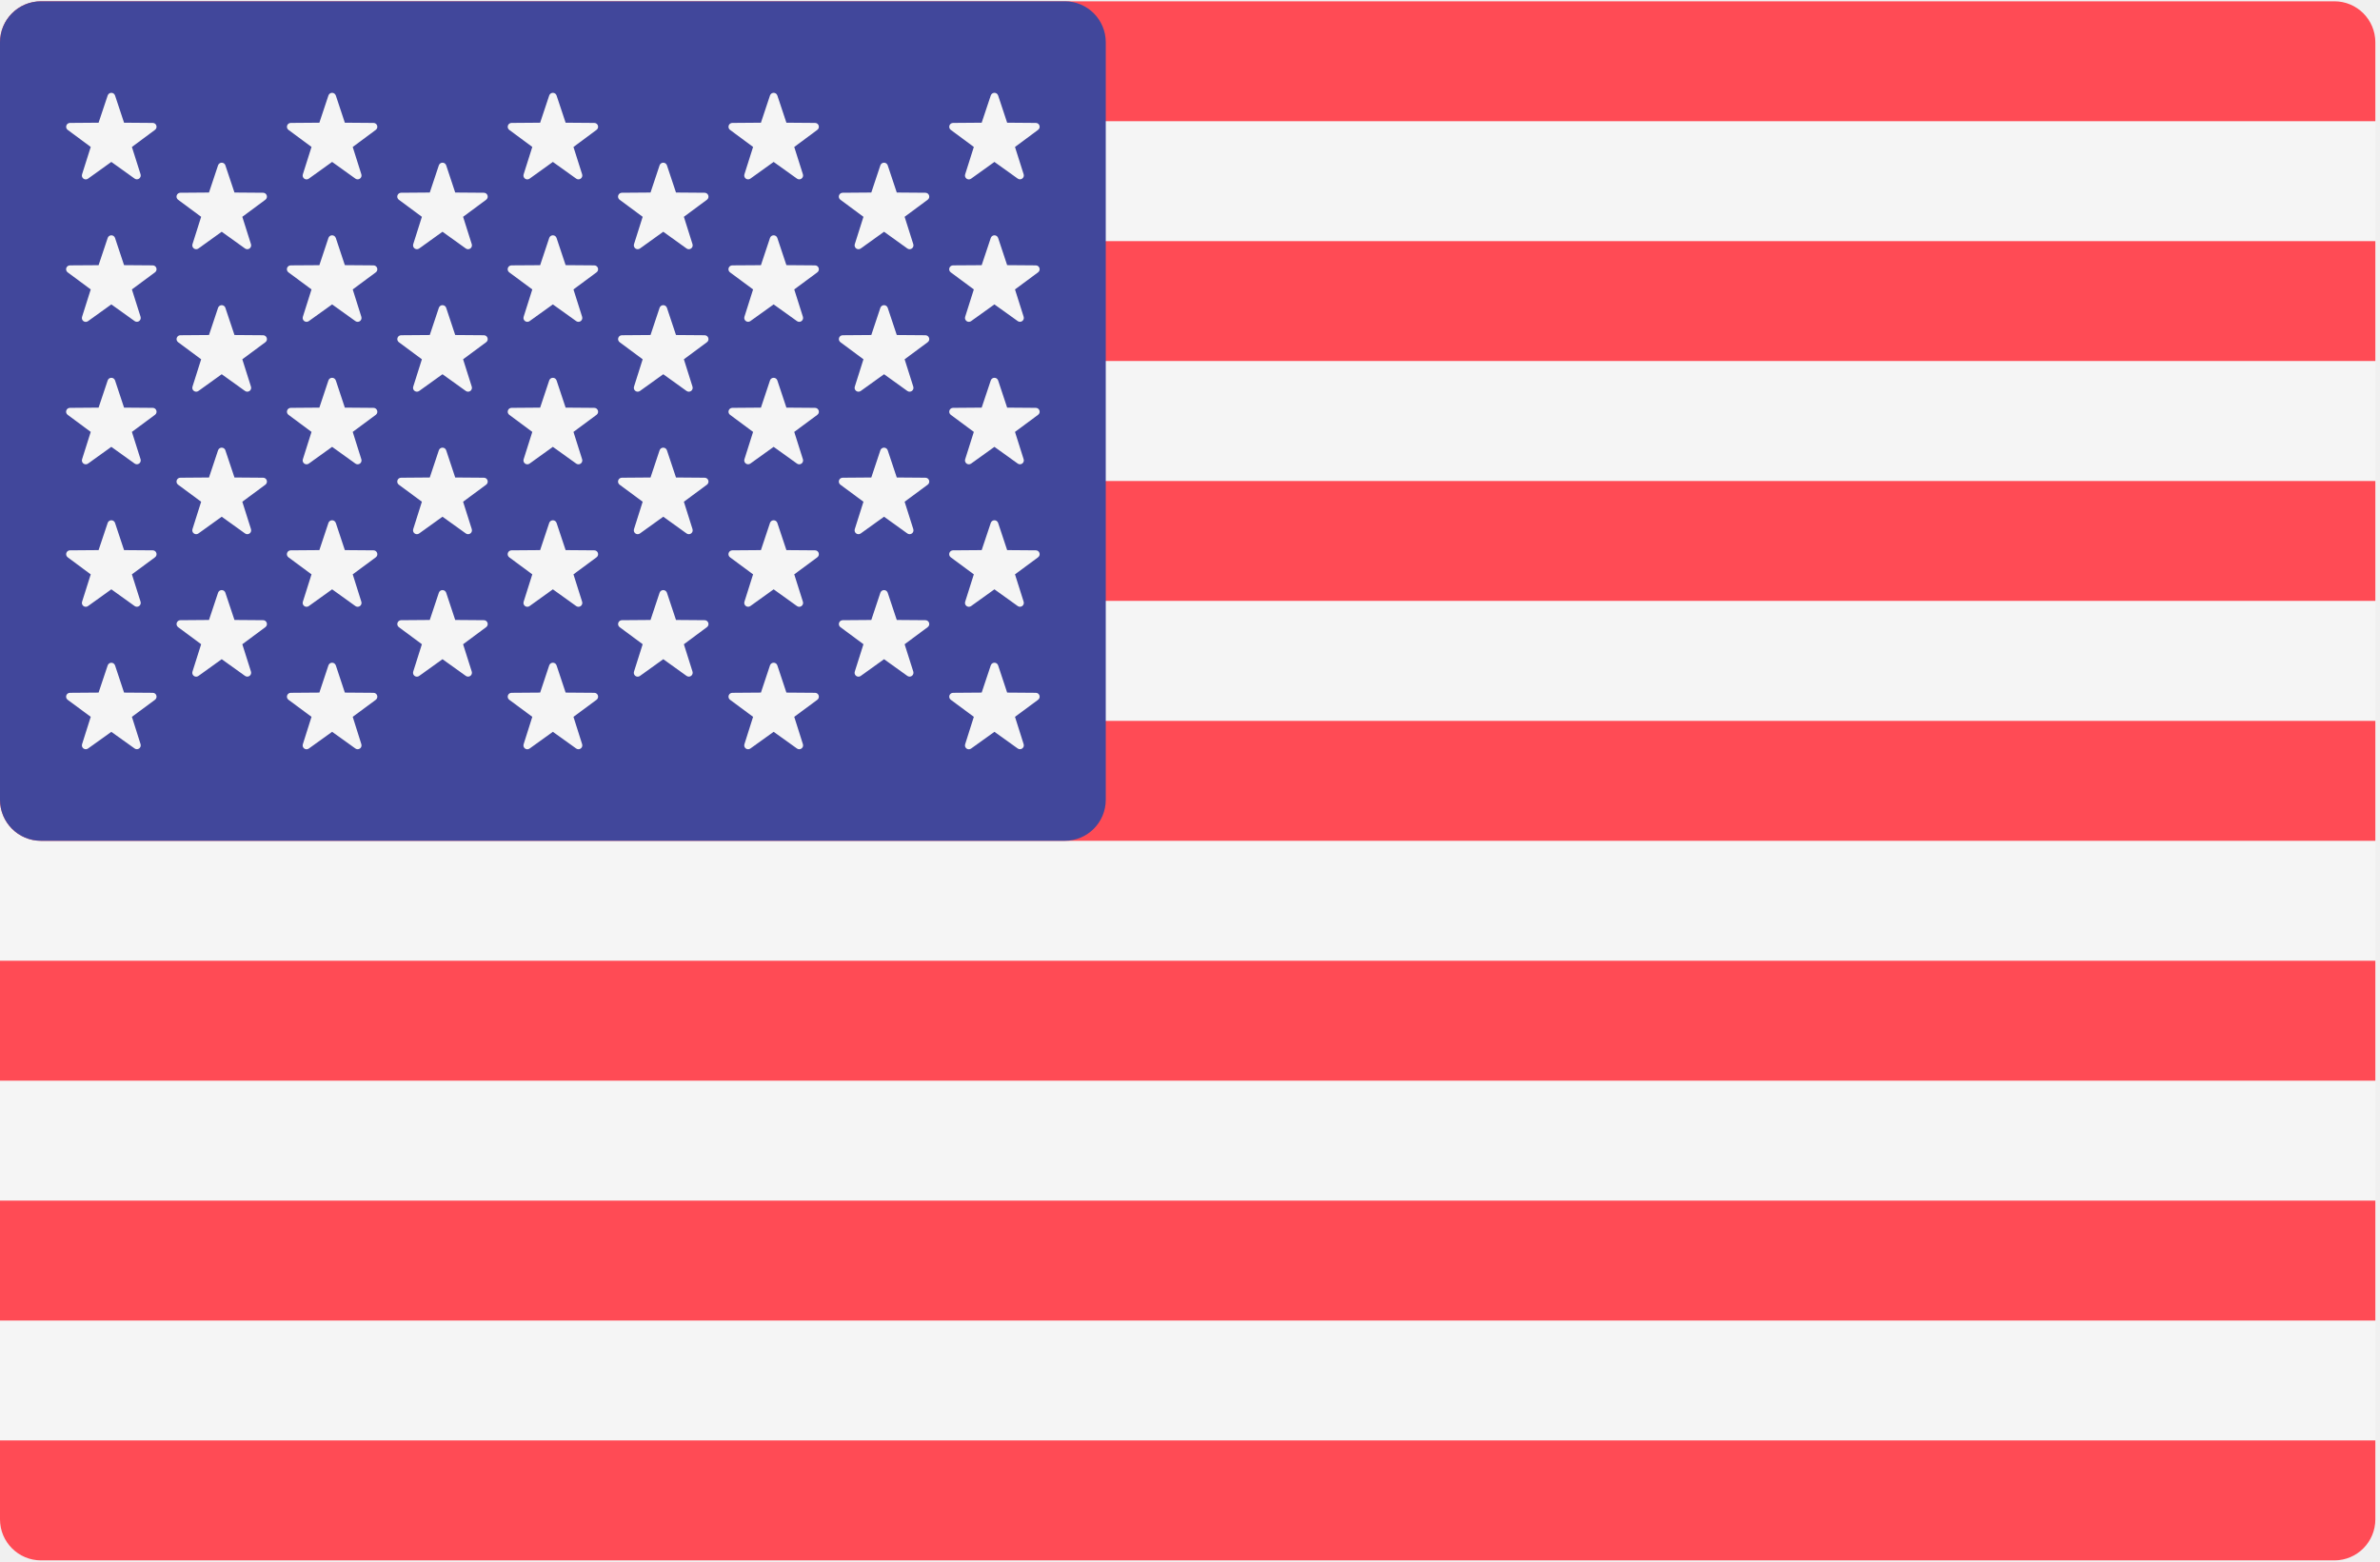
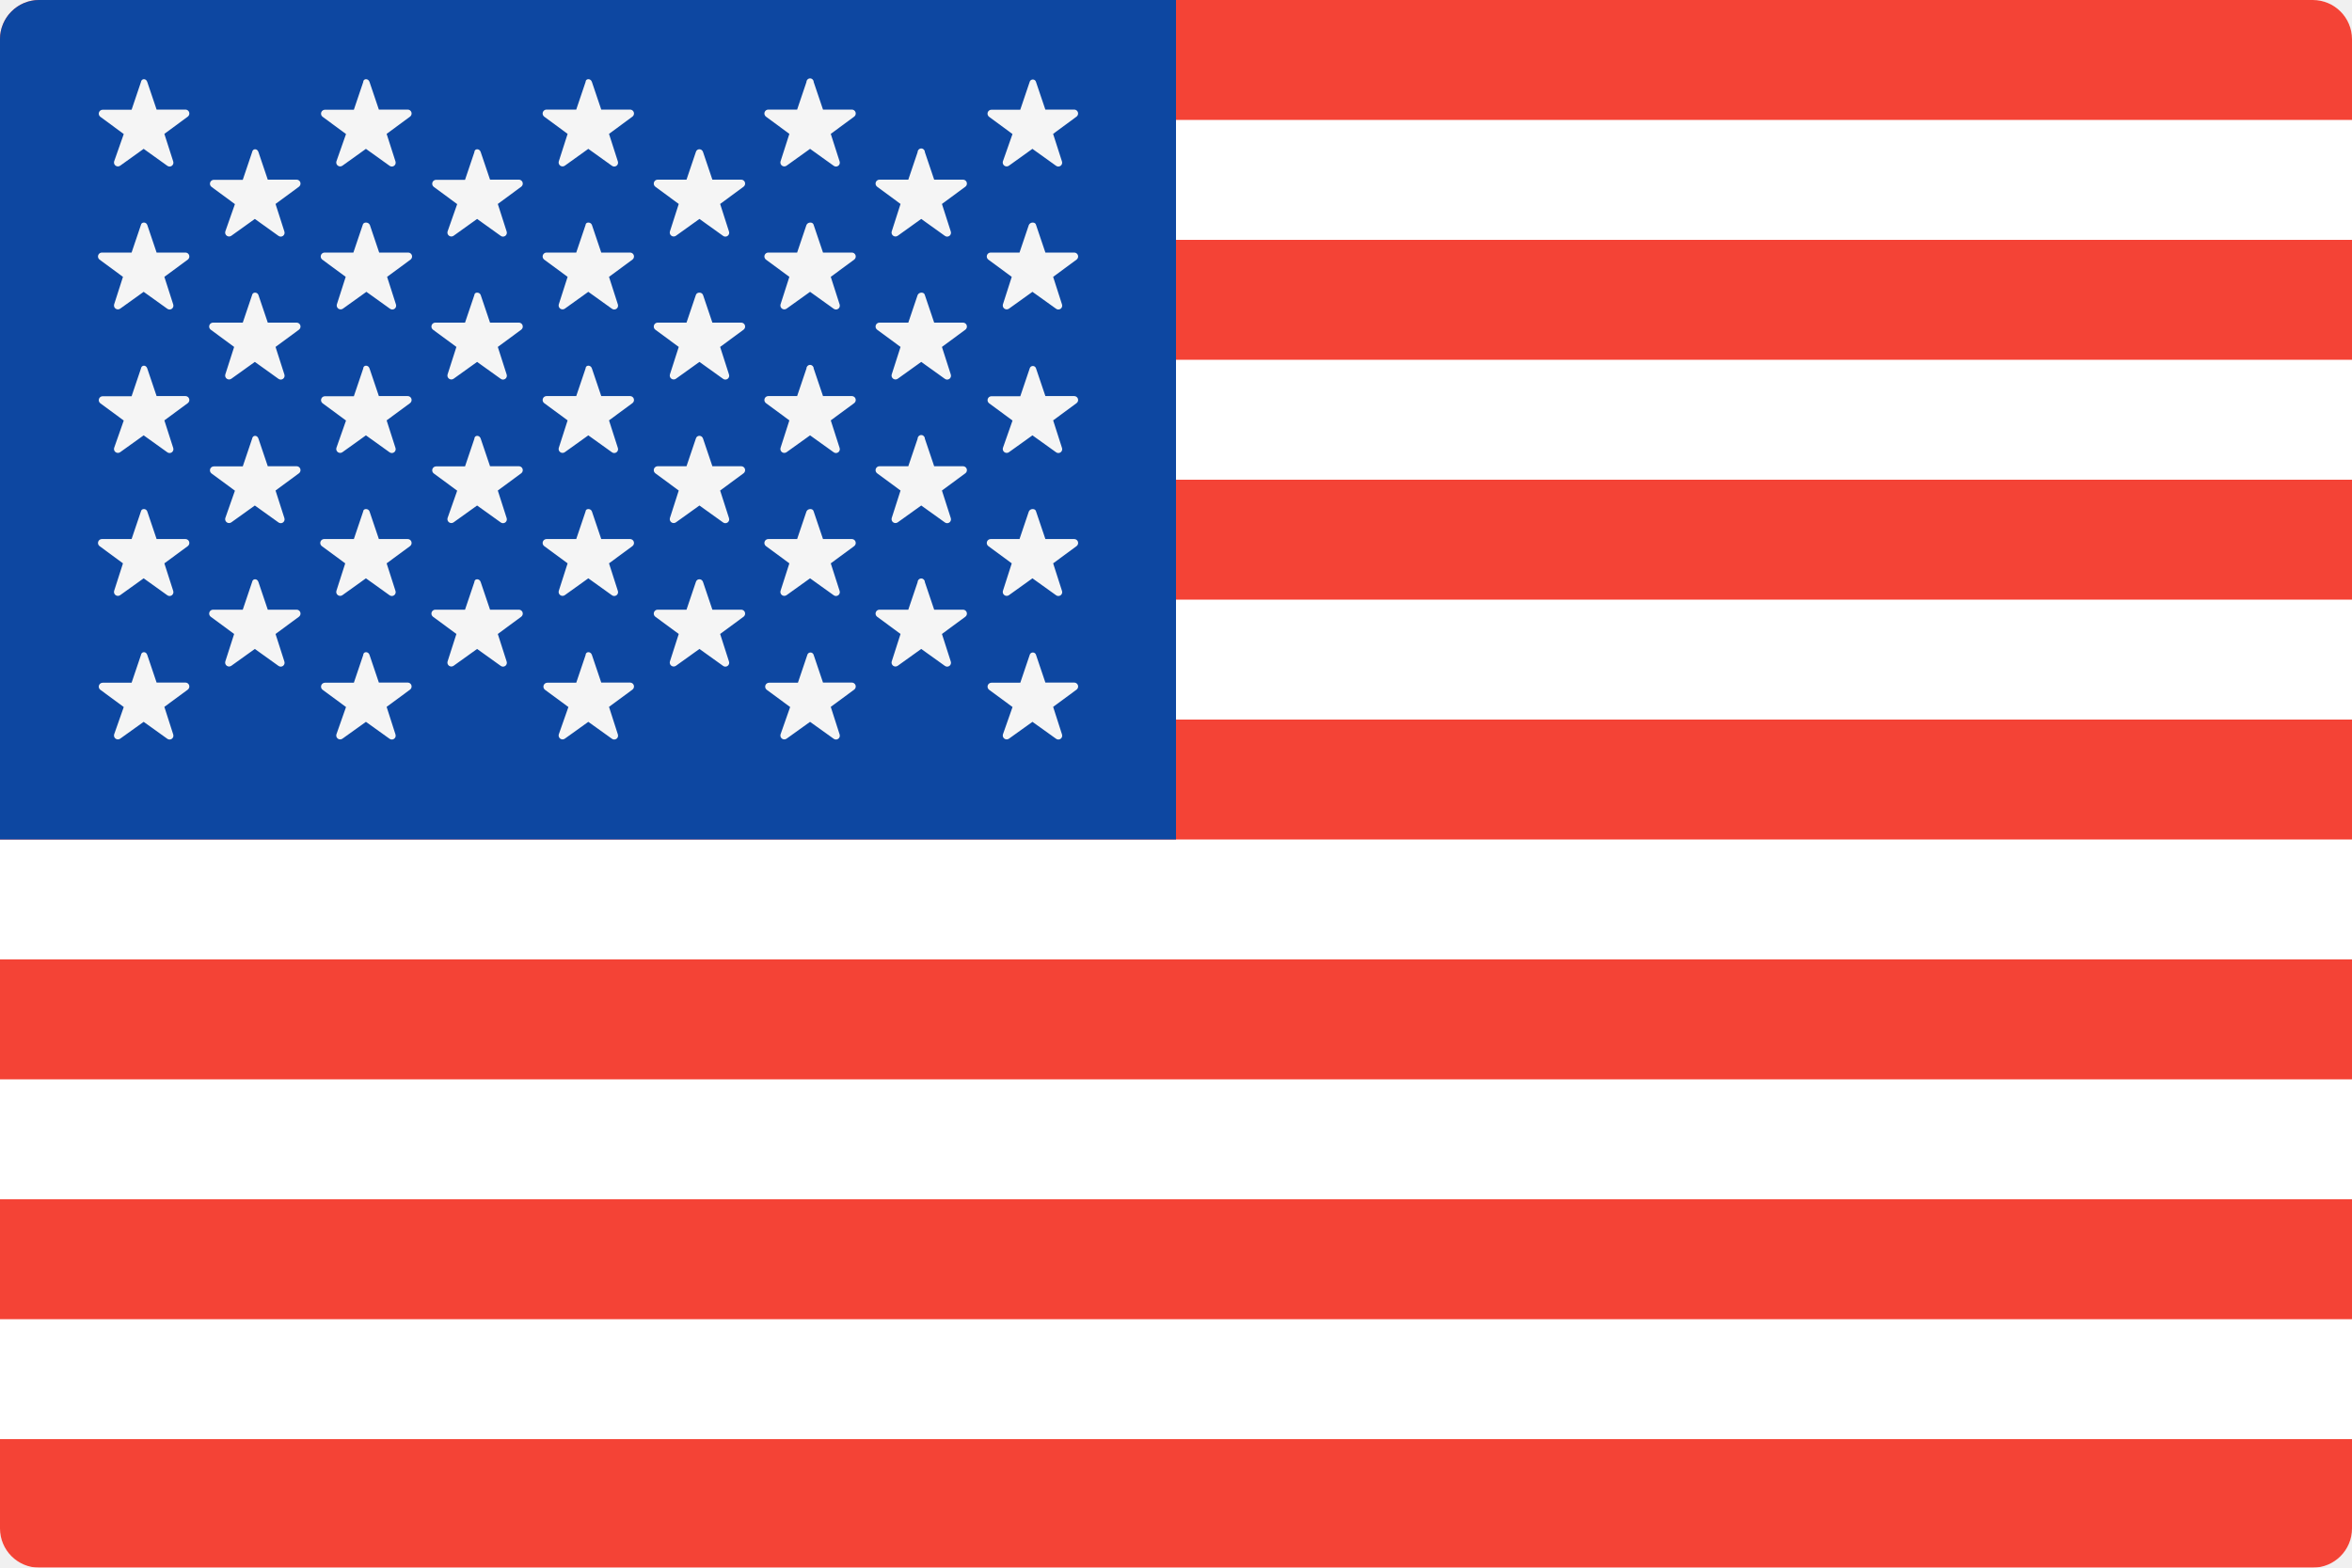
- <svg xmlns="http://www.w3.org/2000/svg" width="64" height="42" viewBox="0 0 64 42">
-   <g fill="none">
-     <path fill="#F5F5F5" d="M62.774 41.966H1.1A1.103 1.103 0 0 1 0 40.862V1.138C0 .528.493.035 1.101.035h61.673c.608 0 1.101.494 1.101 1.103v39.724c0 .61-.493 1.104-1.101 1.104z" />
-     <path d="M63.875 3.26H0V1.138C0 .528.493.035 1.101.035h61.673c.608 0 1.101.494 1.101 1.103V3.26zM0 12.936h63.875v3.225H0zm0-6.451h63.875V9.71H0zm63.875 16.128H1.101A1.103 1.103 0 0 1 0 21.509v-2.122h63.875v3.226zM0 32.29h63.875v3.225H0zm62.774 9.676H1.1A1.103 1.103 0 0 1 0 40.862V38.74h63.875v2.122c0 .61-.493 1.104-1.101 1.104zM0 25.839h63.875v3.225H0z" fill="#FF4B55" />
-     <path fill="#41479B" d="M28.634.035H1.1C.493.035 0 .529 0 1.138v20.371c0 .61.493 1.104 1.101 1.104h27.533c.608 0 1.101-.494 1.101-1.104V1.138c0-.61-.493-1.103-1.101-1.103z" />
-     <path d="M3.093 2.567l.243.733.771.006c.1 0 .141.128.06.187l-.62.46.233.735a.104.104 0 0 1-.159.116l-.627-.449-.627.45a.104.104 0 0 1-.16-.117l.233-.736-.62-.459a.104.104 0 0 1 .061-.187l.77-.006.245-.733a.104.104 0 0 1 .197 0zm0 3.832l.243.732.771.006c.1.001.141.129.06.188l-.62.459.233.736a.104.104 0 0 1-.159.116l-.627-.449-.627.45a.104.104 0 0 1-.16-.117l.233-.736-.62-.459a.104.104 0 0 1 .061-.188l.77-.005.245-.733a.104.104 0 0 1 .197 0zm0 3.831l.243.733.771.006c.1.001.141.129.06.188l-.62.459.233.736a.104.104 0 0 1-.159.116l-.627-.45-.627.45a.104.104 0 0 1-.16-.116l.233-.736-.62-.459a.104.104 0 0 1 .061-.188l.77-.006.245-.732a.104.104 0 0 1 .197 0zm0 3.833l.243.732.771.006c.1 0 .141.128.06.188l-.62.458.233.737a.104.104 0 0 1-.159.116l-.627-.45-.627.45a.104.104 0 0 1-.16-.116l.233-.736-.62-.46a.104.104 0 0 1 .061-.187l.77-.006.245-.732a.104.104 0 0 1 .197 0zm0 3.831l.243.733.771.006c.1 0 .141.128.06.188l-.62.458.233.736a.104.104 0 0 1-.159.116l-.627-.448-.627.448a.104.104 0 0 1-.16-.116l.233-.736-.62-.458a.104.104 0 0 1 .061-.188l.77-.006.245-.732a.104.104 0 0 1 .197 0zM6.06 4.446l.245.732.77.006c.1.001.141.129.061.188l-.62.459.233.736a.104.104 0 0 1-.16.116l-.627-.45-.626.45a.104.104 0 0 1-.16-.116l.233-.736-.62-.459a.104.104 0 0 1 .06-.188l.771-.006.244-.732a.104.104 0 0 1 .197 0zm0 3.832l.245.732.77.006c.1.001.141.129.061.188l-.62.459.233.736a.104.104 0 0 1-.16.116l-.627-.45-.626.45a.104.104 0 0 1-.16-.116l.233-.736-.62-.46a.104.104 0 0 1 .06-.187l.771-.006.244-.732a.104.104 0 0 1 .197 0zm0 3.832l.245.732.77.006c.1 0 .141.128.061.188l-.62.458.233.736a.104.104 0 0 1-.16.117l-.627-.45-.626.45a.104.104 0 0 1-.16-.117l.233-.736-.62-.458a.104.104 0 0 1 .06-.188l.771-.006.244-.732a.104.104 0 0 1 .197 0zm0 3.831l.245.733.77.006c.1 0 .141.128.061.187l-.62.46.233.735a.104.104 0 0 1-.16.116l-.627-.449-.626.45a.104.104 0 0 1-.16-.117l.233-.736-.62-.459a.104.104 0 0 1 .06-.187l.771-.006.244-.733a.104.104 0 0 1 .197 0zM9.03 2.567l.243.733.77.006c.1 0 .142.128.062.187l-.62.46.232.735a.104.104 0 0 1-.16.116l-.626-.449-.627.45a.104.104 0 0 1-.16-.117l.233-.736-.62-.459a.104.104 0 0 1 .061-.187l.77-.006.244-.733a.104.104 0 0 1 .197 0zm0 3.832l.243.732.77.006c.1.001.142.129.062.188l-.62.459.232.736a.104.104 0 0 1-.16.116l-.626-.449-.627.449a.104.104 0 0 1-.16-.116l.233-.736-.62-.459a.104.104 0 0 1 .061-.188l.77-.005.244-.733a.104.104 0 0 1 .197 0zm0 3.831l.243.733.77.006c.1.001.142.129.062.188l-.62.459.232.736a.104.104 0 0 1-.16.116l-.626-.45-.627.45a.104.104 0 0 1-.16-.116l.233-.736-.62-.46a.104.104 0 0 1 .061-.187l.77-.006.244-.732a.104.104 0 0 1 .197 0zm0 3.833l.243.732.77.006c.1 0 .142.128.062.188l-.62.458.232.737a.104.104 0 0 1-.16.116l-.626-.45-.627.45a.104.104 0 0 1-.16-.116l.233-.737-.62-.458a.104.104 0 0 1 .061-.188l.77-.006.244-.732a.104.104 0 0 1 .197 0zm0 3.831l.243.733.77.006c.1 0 .142.128.062.188l-.62.458.232.736a.104.104 0 0 1-.16.116l-.626-.449-.627.45a.104.104 0 0 1-.16-.117l.233-.736-.62-.459a.104.104 0 0 1 .061-.187l.77-.006.244-.733a.104.104 0 0 1 .197 0zm2.968-13.448l.243.732.771.006c.1.001.141.129.061.188l-.62.459.233.736a.104.104 0 0 1-.16.116l-.627-.45-.627.45a.104.104 0 0 1-.16-.116l.233-.736-.62-.459a.104.104 0 0 1 .061-.188l.771-.006.244-.732a.104.104 0 0 1 .197 0zm0 3.832l.243.732.771.006c.1.001.141.129.061.188l-.62.459.233.736a.104.104 0 0 1-.16.116l-.627-.45-.627.45a.104.104 0 0 1-.16-.116l.233-.736-.62-.46a.104.104 0 0 1 .061-.187l.771-.006.244-.732a.104.104 0 0 1 .197 0zm0 3.832l.243.732.771.006c.1 0 .141.128.061.188l-.62.458.233.736a.104.104 0 0 1-.16.117l-.627-.45-.627.45a.104.104 0 0 1-.16-.117l.233-.736-.62-.458a.104.104 0 0 1 .061-.188l.771-.006.244-.732a.104.104 0 0 1 .197 0zm0 3.831l.243.733.771.006c.1 0 .141.128.061.187l-.62.46.233.735a.104.104 0 0 1-.16.116l-.627-.449-.627.45a.104.104 0 0 1-.16-.117l.233-.736-.62-.459a.104.104 0 0 1 .061-.187l.771-.006.244-.733a.104.104 0 0 1 .197 0zm2.968-13.374l.244.733.77.006c.1 0 .142.128.061.187l-.62.46.233.735a.104.104 0 0 1-.16.116l-.627-.449-.626.45a.104.104 0 0 1-.16-.117l.233-.736-.62-.459a.104.104 0 0 1 .06-.187l.771-.006.244-.733a.104.104 0 0 1 .197 0zm0 3.832l.244.732.77.006c.1.001.142.129.061.188l-.62.459.233.736a.104.104 0 0 1-.16.116l-.627-.449-.626.449a.104.104 0 0 1-.16-.116l.233-.736-.62-.459a.104.104 0 0 1 .06-.188l.771-.005.244-.733a.104.104 0 0 1 .197 0zm0 3.831l.244.733.77.006c.1.001.142.129.061.188l-.62.459.233.736a.104.104 0 0 1-.16.116l-.627-.45-.626.45a.104.104 0 0 1-.16-.116l.233-.736-.62-.46a.104.104 0 0 1 .06-.187l.771-.006.244-.732a.104.104 0 0 1 .197 0zm0 3.833l.244.732.77.006c.1 0 .142.128.061.188l-.62.458.233.737a.104.104 0 0 1-.16.116l-.627-.45-.626.45a.104.104 0 0 1-.16-.116l.233-.737-.62-.458a.104.104 0 0 1 .06-.188l.771-.006.244-.732a.104.104 0 0 1 .197 0zm0 3.831l.244.733.77.006c.1 0 .142.128.061.188l-.62.458.233.736a.104.104 0 0 1-.16.116l-.627-.449-.626.45a.104.104 0 0 1-.16-.117l.233-.736-.62-.459a.104.104 0 0 1 .06-.187l.771-.006.244-.733a.104.104 0 0 1 .197 0zm2.968-13.448l.244.732.77.006c.1.001.142.129.062.188l-.62.459.232.736a.104.104 0 0 1-.16.116l-.626-.45-.627.45a.104.104 0 0 1-.16-.116l.233-.736-.62-.459a.104.104 0 0 1 .061-.188l.77-.006.244-.732a.104.104 0 0 1 .197 0zm0 3.832l.244.732.77.006c.1.001.142.129.062.188l-.62.459.232.736a.104.104 0 0 1-.16.116l-.626-.45-.627.45a.104.104 0 0 1-.16-.116l.233-.736-.62-.46a.104.104 0 0 1 .061-.187l.77-.006.244-.732a.104.104 0 0 1 .197 0zm0 3.832l.244.732.77.006c.1 0 .142.128.062.188l-.62.458.232.736a.104.104 0 0 1-.16.117l-.626-.45-.627.45a.104.104 0 0 1-.16-.117l.233-.736-.62-.458a.104.104 0 0 1 .061-.188l.77-.006.244-.732a.104.104 0 0 1 .197 0zm0 3.831l.244.733.77.006c.1 0 .142.128.062.187l-.62.46.232.735a.104.104 0 0 1-.16.116l-.626-.449-.627.45a.104.104 0 0 1-.16-.117l.233-.736-.62-.459a.104.104 0 0 1 .061-.187l.77-.006.244-.733a.104.104 0 0 1 .197 0zm2.969-13.374l.244.733.77.006c.1 0 .141.128.061.187l-.62.46.233.735a.104.104 0 0 1-.16.116l-.627-.449-.627.45a.104.104 0 0 1-.159-.117l.233-.736-.62-.459a.104.104 0 0 1 .06-.187l.771-.006.244-.733a.104.104 0 0 1 .197 0zm0 3.832l.244.732.77.006c.1.001.141.129.061.188l-.62.459.233.736a.104.104 0 0 1-.16.116l-.627-.449-.627.449a.104.104 0 0 1-.159-.116l.233-.736-.62-.459a.104.104 0 0 1 .06-.188l.771-.005.244-.733a.104.104 0 0 1 .197 0zm0 3.831l.244.733.77.006c.1.001.141.129.061.188l-.62.459.233.736a.104.104 0 0 1-.16.116l-.627-.45-.627.45a.104.104 0 0 1-.159-.116l.233-.736-.62-.46a.104.104 0 0 1 .06-.187l.771-.006.244-.732a.104.104 0 0 1 .197 0zm0 3.833l.244.732.77.006c.1 0 .141.128.061.188l-.62.458.233.737a.104.104 0 0 1-.16.116l-.627-.45-.627.45a.104.104 0 0 1-.159-.116l.233-.737-.62-.458a.104.104 0 0 1 .06-.188l.771-.006.244-.732a.104.104 0 0 1 .197 0zm0 3.831l.244.733.77.006c.1 0 .141.128.061.188l-.62.458.233.736a.104.104 0 0 1-.16.116l-.627-.449-.627.45a.104.104 0 0 1-.159-.117l.233-.736-.62-.459a.104.104 0 0 1 .06-.187l.771-.006.244-.733a.104.104 0 0 1 .197 0zm2.968-13.448l.244.732.77.006c.1.001.142.129.061.188l-.62.459.233.736a.104.104 0 0 1-.16.116l-.626-.45-.627.45a.104.104 0 0 1-.16-.116l.233-.736-.62-.459a.104.104 0 0 1 .06-.188l.771-.006.244-.732a.104.104 0 0 1 .197 0zm0 3.832l.244.732.77.006c.1.001.142.129.061.188l-.62.459.233.736a.104.104 0 0 1-.16.116l-.626-.45-.627.45a.104.104 0 0 1-.16-.116l.233-.736-.62-.46a.104.104 0 0 1 .06-.187l.771-.006.244-.732a.104.104 0 0 1 .197 0zm0 3.832l.244.732.77.006c.1 0 .142.128.061.188l-.62.458.233.736a.104.104 0 0 1-.16.117l-.626-.45-.627.45a.104.104 0 0 1-.16-.117l.233-.736-.62-.458a.104.104 0 0 1 .06-.188l.771-.006.244-.732a.104.104 0 0 1 .197 0zm0 3.831l.244.733.77.006c.1 0 .142.128.061.187l-.62.46.233.735a.104.104 0 0 1-.16.116l-.626-.449-.627.45a.104.104 0 0 1-.16-.117l.233-.736-.62-.459a.104.104 0 0 1 .06-.187l.771-.006.244-.733a.104.104 0 0 1 .197 0zM26.84 2.567l.243.733.771.006c.1 0 .141.128.06.187l-.62.46.233.735a.104.104 0 0 1-.159.116l-.627-.449-.627.45a.104.104 0 0 1-.16-.117l.233-.736-.62-.459a.104.104 0 0 1 .061-.187l.77-.006.245-.733a.104.104 0 0 1 .197 0zm0 3.832l.243.732.771.006c.1.001.141.129.06.188l-.62.459.233.736a.104.104 0 0 1-.159.116l-.627-.449-.627.449a.104.104 0 0 1-.16-.116l.233-.736-.62-.459a.104.104 0 0 1 .061-.188l.77-.005.245-.733a.104.104 0 0 1 .197 0zm0 3.831l.243.733.771.006c.1.001.141.129.06.188l-.62.459.233.736a.104.104 0 0 1-.159.116l-.627-.45-.627.45a.104.104 0 0 1-.16-.116l.233-.736-.62-.46a.104.104 0 0 1 .061-.187l.77-.006.245-.732a.104.104 0 0 1 .197 0zm0 3.833l.243.732.771.006c.1 0 .141.128.06.188l-.62.458.233.737a.104.104 0 0 1-.159.116l-.627-.45-.627.45a.104.104 0 0 1-.16-.116l.233-.737-.62-.458a.104.104 0 0 1 .061-.188l.77-.006.245-.732a.104.104 0 0 1 .197 0zm0 3.831l.243.733.771.006c.1 0 .141.128.06.188l-.62.458.233.736a.104.104 0 0 1-.159.116l-.627-.449-.627.45a.104.104 0 0 1-.16-.117l.233-.736-.62-.459a.104.104 0 0 1 .061-.187l.77-.006.245-.733a.104.104 0 0 1 .197 0z" fill="#F5F5F5" />
+ <svg xmlns="http://www.w3.org/2000/svg" xmlns:xlink="http://www.w3.org/1999/xlink" width="60" height="40">
+   <defs>
+     <rect id="a" x="0" y="0" width="60" height="40" rx="1" />
+   </defs>
+   <g fill="none" fill-rule="evenodd">
+     <mask id="b" fill="#fff">
+       <use xlink:href="#a" />
+     </mask>
+     <use fill="#FFF" xlink:href="#a" />
+     <path d="M0 0h60v3.06H0V0zm0 6.12h60v3.06H0V6.12zm0 6.12h60v3.06H0v-3.06zm0 6.12h60v3.06H0v-3.06zm0 6.12h60v3.06H0v-3.06zm0 6.12h60v3.06H0V30.6zm0 6.12h60V40H0v-3.28z" fill="#F44336" mask="url(#b)" />
+     <path fill="#0D47A1" mask="url(#b)" d="M0 0h30v21.42H0z" />
+     <path d="M3.757 2.092l.238.704h.738a.1.1 0 0 1 .06.178l-.6.442.226.704a.098.098 0 0 1-.154.108l-.6-.43-.6.43a.1.1 0 0 1-.154-.108l.246-.7-.6-.442a.1.1 0 0 1 .06-.178h.74l.238-.704c.014-.1.134-.1.162-.004zm0 3.648l.238.704h.738a.1.1 0 0 1 .06.178l-.6.442.226.704a.098.098 0 0 1-.154.108l-.6-.43-.6.43a.1.1 0 0 1-.154-.108l.226-.704-.6-.442a.1.1 0 0 1 .06-.178h.76l.238-.704c.014-.082.134-.082.162 0zm0 3.662l.238.704h.738a.1.1 0 0 1 .06.178l-.6.442.226.704a.098.098 0 0 1-.154.108l-.6-.43-.6.43a.1.1 0 0 1-.154-.108l.246-.7-.6-.442a.1.1 0 0 1 .06-.178h.74l.238-.704c.014-.1.134-.1.162-.004zm0 3.648l.238.704h.738a.1.1 0 0 1 .06.178l-.6.442.226.704a.098.098 0 0 1-.154.108l-.6-.43-.6.43a.1.1 0 0 1-.154-.108l.226-.704-.6-.442a.1.1 0 0 1 .06-.178h.76l.238-.704c.014-.082.134-.082.162 0zm0 3.662l.238.704h.738a.1.1 0 0 1 .06.178l-.6.442.226.704a.098.098 0 0 1-.154.108l-.6-.43-.6.43a.1.1 0 0 1-.154-.108l.246-.7-.6-.442a.1.1 0 0 1 .06-.178h.74l.238-.704c.014-.1.134-.1.162-.004zM6.593 3.88l.238.704h.738a.1.1 0 0 1 .06.178l-.6.442.226.704a.098.098 0 0 1-.154.108l-.6-.43-.6.43a.1.1 0 0 1-.154-.108l.246-.7-.6-.442a.1.1 0 0 1 .06-.178h.74l.238-.704c.014-.1.134-.1.162-.004zm0 3.648l.238.704h.738a.1.1 0 0 1 .06.178l-.6.442.226.704a.098.098 0 0 1-.154.108l-.6-.43-.6.43a.1.1 0 0 1-.154-.108l.226-.704-.6-.442a.1.1 0 0 1 .06-.178h.76l.238-.704c.014-.082.134-.082.162 0zm0 3.664l.238.704h.738a.1.1 0 0 1 .06.178l-.6.442.226.704a.098.098 0 0 1-.154.108l-.6-.43-.6.43a.1.1 0 0 1-.154-.108l.246-.7-.6-.442a.1.1 0 0 1 .06-.178h.74l.238-.704c.014-.1.134-.1.162-.004zm0 3.66l.238.704h.738a.1.1 0 0 1 .06.178l-.6.442.226.704a.098.098 0 0 1-.154.108l-.6-.43-.6.43a.1.1 0 0 1-.154-.108l.226-.704-.6-.442a.1.1 0 0 1 .06-.178h.76l.238-.704c.014-.096.134-.096.162 0zm2.834-12.76l.238.704h.738a.1.1 0 0 1 .06.178l-.6.442.226.704a.098.098 0 0 1-.154.108l-.6-.43-.6.43a.1.1 0 0 1-.154-.108l.246-.7-.6-.442a.1.1 0 0 1 .06-.178h.74l.238-.704c.002-.1.134-.1.162-.004zm.008 3.648l.238.704h.742a.1.1 0 0 1 .06.178l-.6.442.226.704a.098.098 0 0 1-.154.108l-.6-.43-.6.43a.1.1 0 0 1-.154-.108l.226-.704-.6-.442a.1.1 0 0 1 .06-.178h.736l.238-.704c.014-.082.146-.082.182 0zm-.008 3.662l.238.704h.738a.1.1 0 0 1 .06.178l-.6.442.226.704a.098.098 0 0 1-.154.108l-.6-.43-.6.43a.1.1 0 0 1-.154-.108l.246-.7-.6-.442a.1.1 0 0 1 .06-.178h.74l.238-.704c.002-.1.134-.1.162-.004zm0 3.648l.238.704h.738a.1.1 0 0 1 .06.178l-.6.442.226.704a.098.098 0 0 1-.154.108l-.6-.43-.6.43a.1.1 0 0 1-.154-.108l.226-.704-.6-.442a.1.1 0 0 1 .06-.178h.76l.238-.704c.002-.082.134-.082.162 0zm0 3.662l.238.704h.738a.1.1 0 0 1 .06.178l-.6.442.226.704a.098.098 0 0 1-.154.108l-.6-.43-.6.43a.1.1 0 0 1-.154-.108l.246-.7-.6-.442a.1.1 0 0 1 .06-.178h.74l.238-.704c.002-.1.134-.1.162-.004zM12.263 3.88l.238.704h.738a.1.1 0 0 1 .06.178l-.6.442.226.704a.098.098 0 0 1-.154.108l-.6-.43-.6.43a.1.1 0 0 1-.154-.108l.246-.7-.6-.442a.1.1 0 0 1 .06-.178h.74l.238-.704c.002-.1.134-.1.162-.004zm0 3.648l.238.704h.738a.1.1 0 0 1 .06.178l-.6.442.226.704a.098.098 0 0 1-.154.108l-.6-.43-.6.43a.1.1 0 0 1-.154-.108l.226-.704-.6-.442a.1.1 0 0 1 .06-.178h.76l.238-.704c.002-.082.134-.082.162 0zm0 3.664l.238.704h.738a.1.1 0 0 1 .06.178l-.6.442.226.704a.098.098 0 0 1-.154.108l-.6-.43-.6.43a.1.1 0 0 1-.154-.108l.246-.7-.6-.442a.1.1 0 0 1 .06-.178h.74l.238-.704c.002-.1.134-.1.162-.004zm0 3.66l.238.704h.738a.1.1 0 0 1 .06.178l-.6.442.226.704a.098.098 0 0 1-.154.108l-.6-.43-.6.43a.1.1 0 0 1-.154-.108l.226-.704-.6-.442a.1.1 0 0 1 .06-.178h.76l.238-.704c.002-.096.134-.096.162 0zM15.1 2.092l.238.704h.738a.1.1 0 0 1 .06.178l-.6.442.226.704a.098.098 0 0 1-.154.108l-.6-.43-.6.43a.1.1 0 0 1-.154-.108l.226-.704-.6-.442a.1.1 0 0 1 .06-.178h.76l.238-.704c.002-.096.134-.096.162 0zm0 3.648l.238.704h.738a.1.1 0 0 1 .06.178l-.6.442.226.704a.098.098 0 0 1-.154.108l-.6-.43-.6.43a.1.1 0 0 1-.154-.108l.226-.704-.6-.442a.1.1 0 0 1 .06-.178h.76l.238-.704c.002-.082.134-.082.162 0zm0 3.662l.238.704h.738a.1.1 0 0 1 .06.178l-.6.442.226.704a.098.098 0 0 1-.154.108l-.6-.43-.6.43a.1.1 0 0 1-.154-.108l.226-.704-.6-.442a.1.1 0 0 1 .06-.178h.76l.238-.704c.002-.096.134-.096.162 0zm0 3.648l.238.704h.738a.1.1 0 0 1 .06.178l-.6.442.226.704a.098.098 0 0 1-.154.108l-.6-.43-.6.43a.1.1 0 0 1-.154-.108l.226-.704-.6-.442a.1.1 0 0 1 .06-.178h.76l.238-.704c.002-.082.134-.082.162 0zm0 3.662l.238.704h.738a.1.1 0 0 1 .06.178l-.6.442.226.704a.098.098 0 0 1-.154.108l-.6-.43-.6.43a.1.1 0 0 1-.154-.108l.246-.7-.6-.442a.1.1 0 0 1 .06-.178h.74l.238-.704c.002-.1.134-.1.162-.004zM17.935 3.88l.238.704h.738a.1.1 0 0 1 .06.178l-.6.442.226.704a.098.098 0 0 1-.154.108l-.6-.43-.6.43a.1.1 0 0 1-.154-.108l.226-.704-.6-.442a.1.1 0 0 1 .06-.178h.738l.238-.704c.024-.096.156-.096.184 0zm0 3.648l.238.704h.738a.1.1 0 0 1 .06.178l-.6.442.226.704a.098.098 0 0 1-.154.108l-.6-.43-.6.43a.1.1 0 0 1-.154-.108l.226-.704-.6-.442a.1.1 0 0 1 .06-.178h.738l.238-.704c.024-.082.156-.082.184 0zm0 3.664l.238.704h.738a.1.1 0 0 1 .06.178l-.6.442.226.704a.098.098 0 0 1-.154.108l-.6-.43-.6.43a.1.1 0 0 1-.154-.108l.226-.704-.6-.442a.1.1 0 0 1 .06-.178h.738l.238-.704c.024-.096.156-.096.184 0zm0 3.66l.238.704h.738a.1.1 0 0 1 .06.178l-.6.442.226.704a.098.098 0 0 1-.154.108l-.6-.43-.6.43a.1.1 0 0 1-.154-.108l.226-.704-.6-.442a.1.1 0 0 1 .06-.178h.738l.238-.704c.024-.096.156-.096.184 0zm2.822-12.76l.238.704h.738a.1.1 0 0 1 .06.178l-.6.442.226.704a.098.098 0 0 1-.154.108l-.6-.43-.6.43a.1.1 0 0 1-.154-.108l.226-.704-.6-.442a.1.1 0 0 1 .06-.178h.738l.238-.704a.092.092 0 0 1 .184 0zm0 3.648l.238.704h.738a.1.1 0 0 1 .06.178l-.6.442.226.704a.098.098 0 0 1-.154.108l-.6-.43-.6.43a.1.1 0 0 1-.154-.108l.226-.704-.6-.442a.1.1 0 0 1 .06-.178h.738l.238-.704c.036-.082.168-.082.184 0zm.238 4.366h.738a.1.1 0 0 1 .06.178l-.6.442.226.704a.098.098 0 0 1-.154.108l-.6-.43-.6.43a.1.1 0 0 1-.154-.108l.226-.704-.6-.442a.1.1 0 0 1 .06-.178h.738l.238-.704a.092.092 0 1 1 .184 0l.238.704zm-.238 2.944l.238.704h.738a.1.1 0 0 1 .06.178l-.6.442.226.704a.098.098 0 0 1-.154.108l-.6-.43-.6.43a.1.1 0 0 1-.154-.108l.226-.704-.6-.442a.1.1 0 0 1 .06-.178h.738l.238-.704c.036-.082.168-.082.184 0zm0 3.662l.238.704h.738a.1.1 0 0 1 .06.178l-.6.442.226.704a.098.098 0 0 1-.154.108l-.6-.43-.6.43a.1.1 0 0 1-.154-.108l.246-.7-.6-.442a.1.1 0 0 1 .06-.178h.738l.238-.704a.084.084 0 0 1 .164-.004zM23.593 3.88l.238.704h.738a.1.1 0 0 1 .06.178l-.6.442.226.704a.098.098 0 0 1-.154.108l-.6-.43-.6.43a.1.1 0 0 1-.154-.108l.226-.704-.6-.442a.1.1 0 0 1 .06-.178h.738l.238-.704a.092.092 0 0 1 .184 0zm0 3.648l.238.704h.738a.1.1 0 0 1 .06.178l-.6.442.226.704a.098.098 0 0 1-.154.108l-.6-.43-.6.43a.1.1 0 0 1-.154-.108l.226-.704-.6-.442a.1.1 0 0 1 .06-.178h.738l.238-.704c.036-.082.168-.082.184 0zm.238 4.368h.738a.1.1 0 0 1 .06.178l-.6.442.226.704a.098.098 0 0 1-.154.108l-.6-.43-.6.43a.1.1 0 0 1-.154-.108l.226-.704-.6-.442a.1.1 0 0 1 .06-.178h.738l.238-.704a.092.092 0 1 1 .184 0l.238.704zm-.238 2.956l.238.704h.738a.1.1 0 0 1 .06.178l-.6.442.226.704a.098.098 0 0 1-.154.108l-.6-.43-.6.43a.1.1 0 0 1-.154-.108l.226-.704-.6-.442a.1.1 0 0 1 .06-.178h.738l.238-.704a.092.092 0 0 1 .184 0zm3.074-12.056h.738a.1.1 0 0 1 .06.178l-.6.442.226.704a.098.098 0 0 1-.154.108l-.6-.43-.6.43a.1.1 0 0 1-.154-.108l.246-.7-.6-.442a.1.1 0 0 1 .06-.178h.738l.238-.704a.084.084 0 0 1 .164-.004l.238.704zM26.43 5.74l.238.704h.738a.1.1 0 0 1 .06.178l-.6.442.226.704a.098.098 0 0 1-.154.108l-.6-.43-.6.43a.1.1 0 0 1-.154-.108l.226-.704-.6-.442a.1.1 0 0 1 .06-.178h.738l.238-.704c.036-.082.168-.082.184 0zm.238 4.366h.738a.1.1 0 0 1 .06.178l-.6.442.226.704a.098.098 0 0 1-.154.108l-.6-.43-.6.43a.1.1 0 0 1-.154-.108l.246-.7-.6-.442a.1.1 0 0 1 .06-.178h.738l.238-.704a.084.084 0 0 1 .164-.004l.238.704zm-.238 2.944l.238.704h.738a.1.1 0 0 1 .06.178l-.6.442.226.704a.098.098 0 0 1-.154.108l-.6-.43-.6.43a.1.1 0 0 1-.154-.108l.226-.704-.6-.442a.1.1 0 0 1 .06-.178h.738l.238-.704c.036-.082.168-.082.184 0zm.238 4.366h.738a.1.1 0 0 1 .06.178l-.6.442.226.704a.098.098 0 0 1-.154.108l-.6-.43-.6.43a.1.1 0 0 1-.154-.108l.246-.7-.6-.442a.1.1 0 0 1 .06-.178h.738l.238-.704a.084.084 0 0 1 .164-.004l.238.704z" fill="#F5F5F5" fill-rule="nonzero" mask="url(#b)" />
  </g>
</svg>
